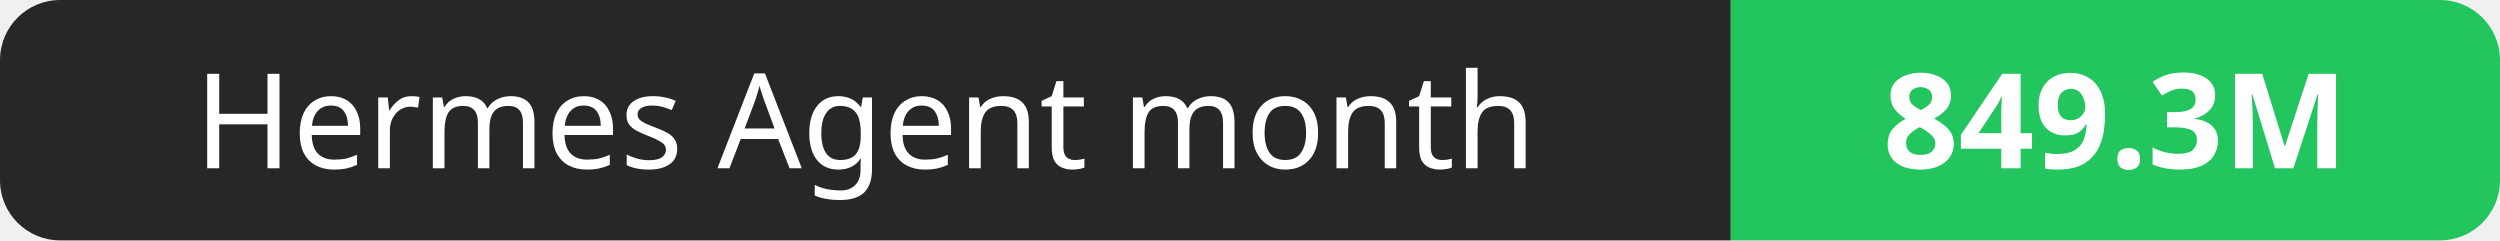
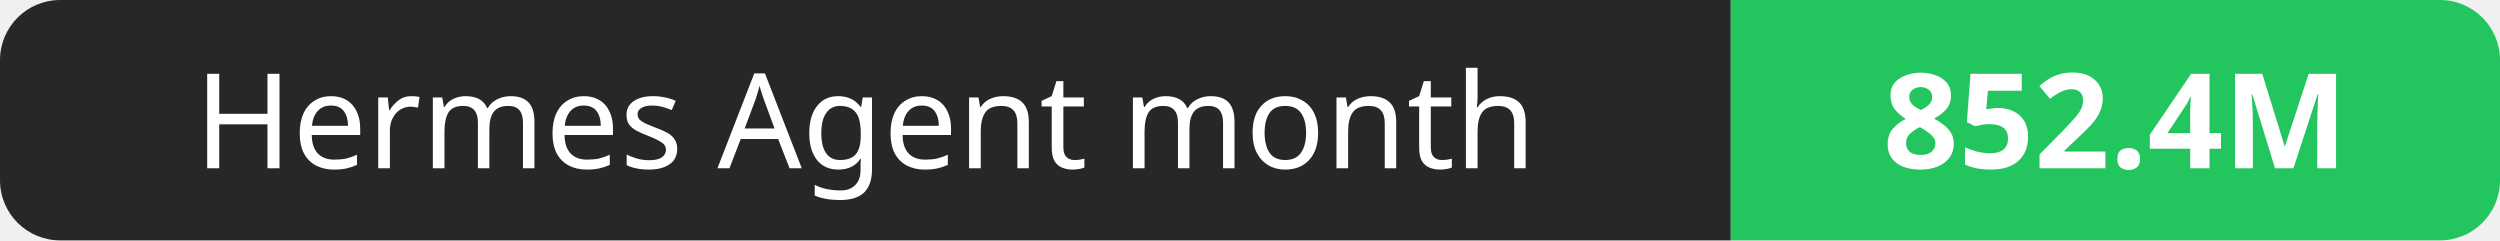
- <svg xmlns="http://www.w3.org/2000/svg" width="208" height="20" role="img" aria-label="Hermes Agent month: 849.3M">
+ <svg xmlns="http://www.w3.org/2000/svg" width="208" height="20" role="img" aria-label="Hermes Agent month: 852.4M">
  <clipPath id="r">
    <rect width="208" height="20" rx="5" fill="#fff" />
  </clipPath>
  <g clip-path="url(#r)">
    <rect width="144" height="20" fill="#27272a" />
    <rect x="144" width="64" height="20" fill="#22c55e" />
  </g>
  <g fill="#fff" text-anchor="middle" font-family="Verdana,Geneva,sans-serif" font-size="11">
    <text x="72.0" y="14">Hermes Agent month</text>
-     <text x="176.0" y="14" font-weight="700">849.3M</text>
+     <text x="176.0" y="14" font-weight="700">852.4M</text>
  </g>
</svg>
